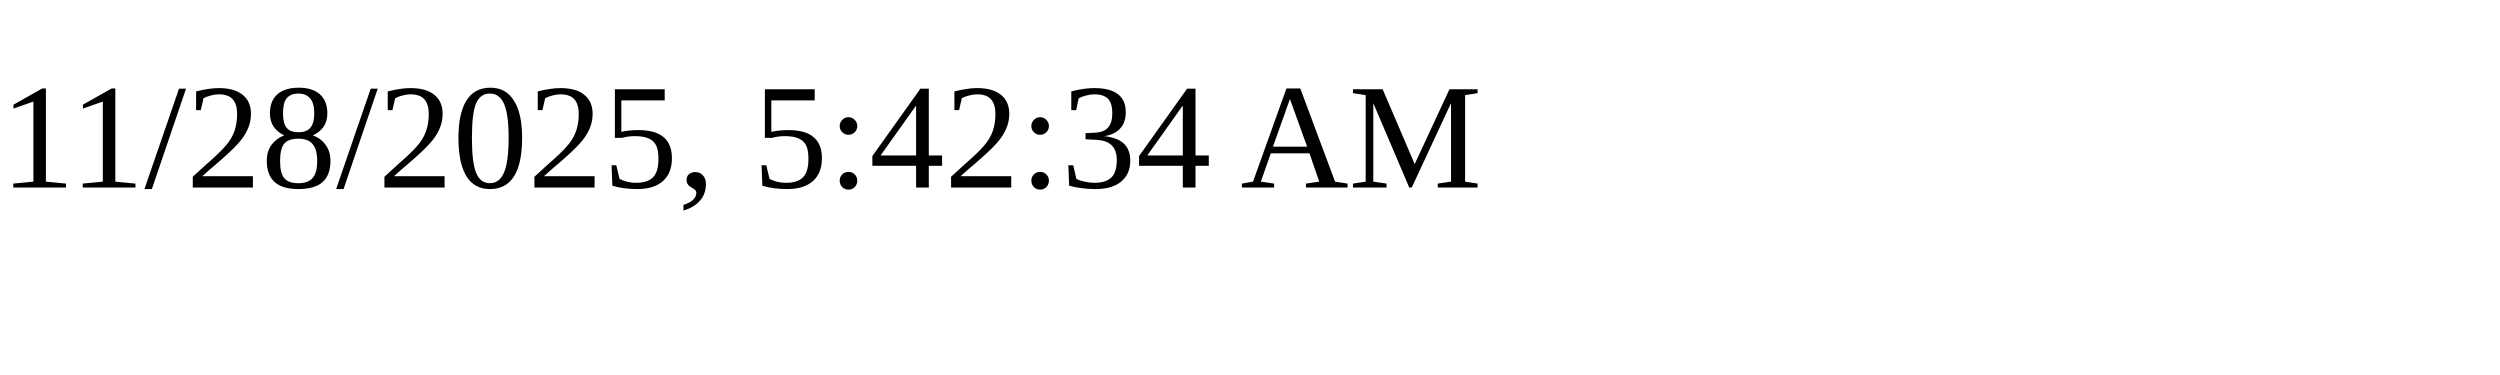
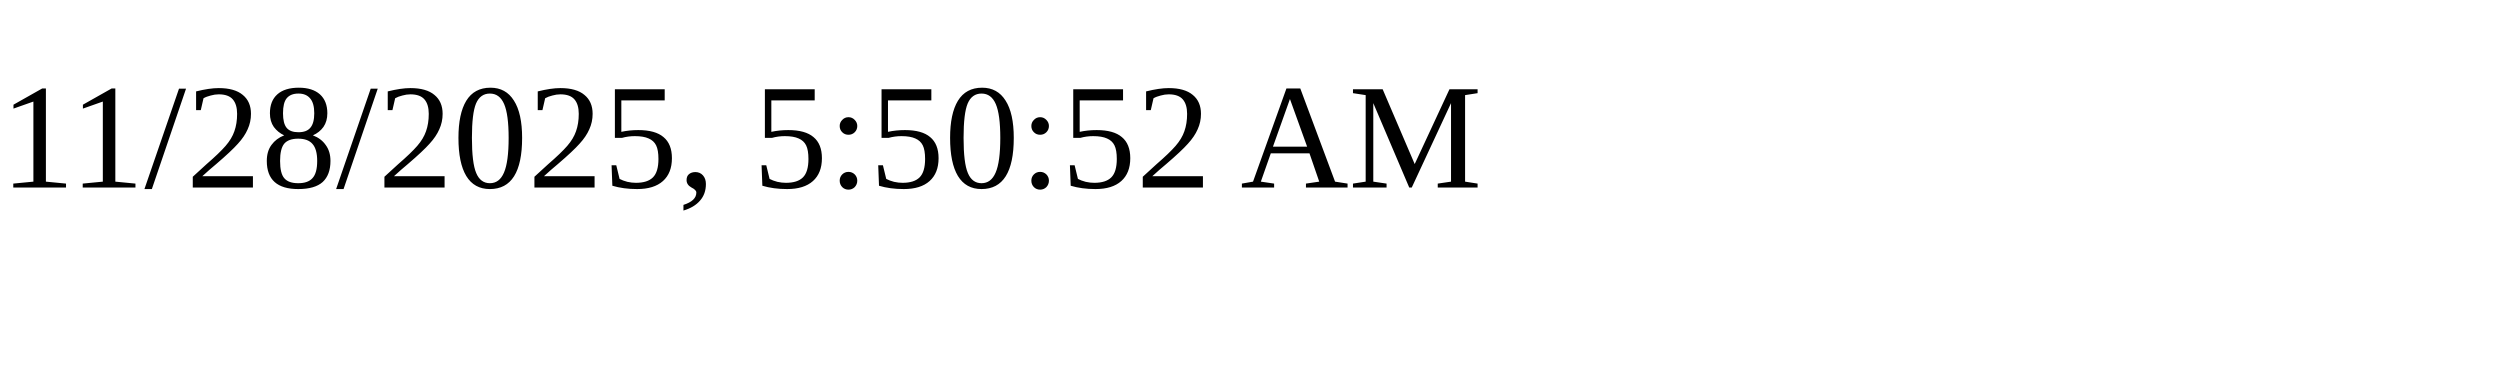
<svg xmlns="http://www.w3.org/2000/svg" height="30" width="200">
-   <text x="0" y="15">11/28/2025, 5:42:34 AM</text>
+   <text x="0" y="15">11/28/2025, 5:50:52 AM</text>
</svg>
